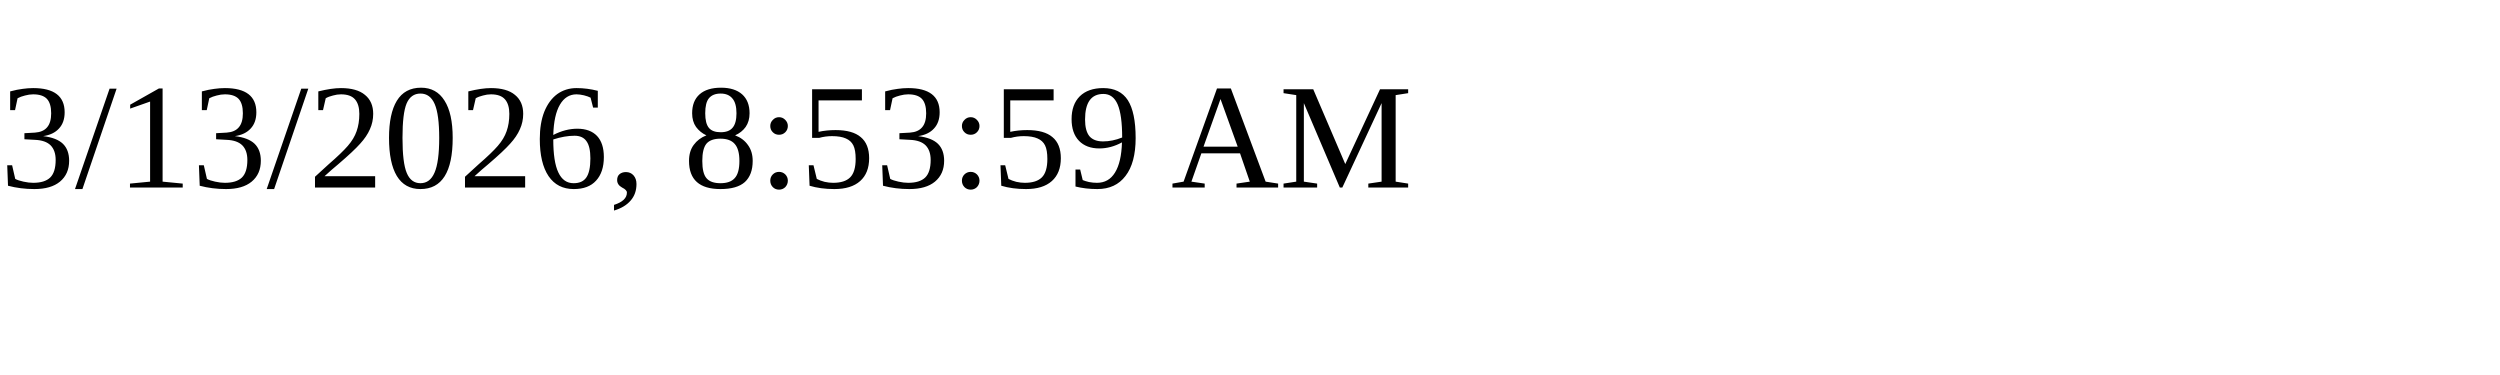
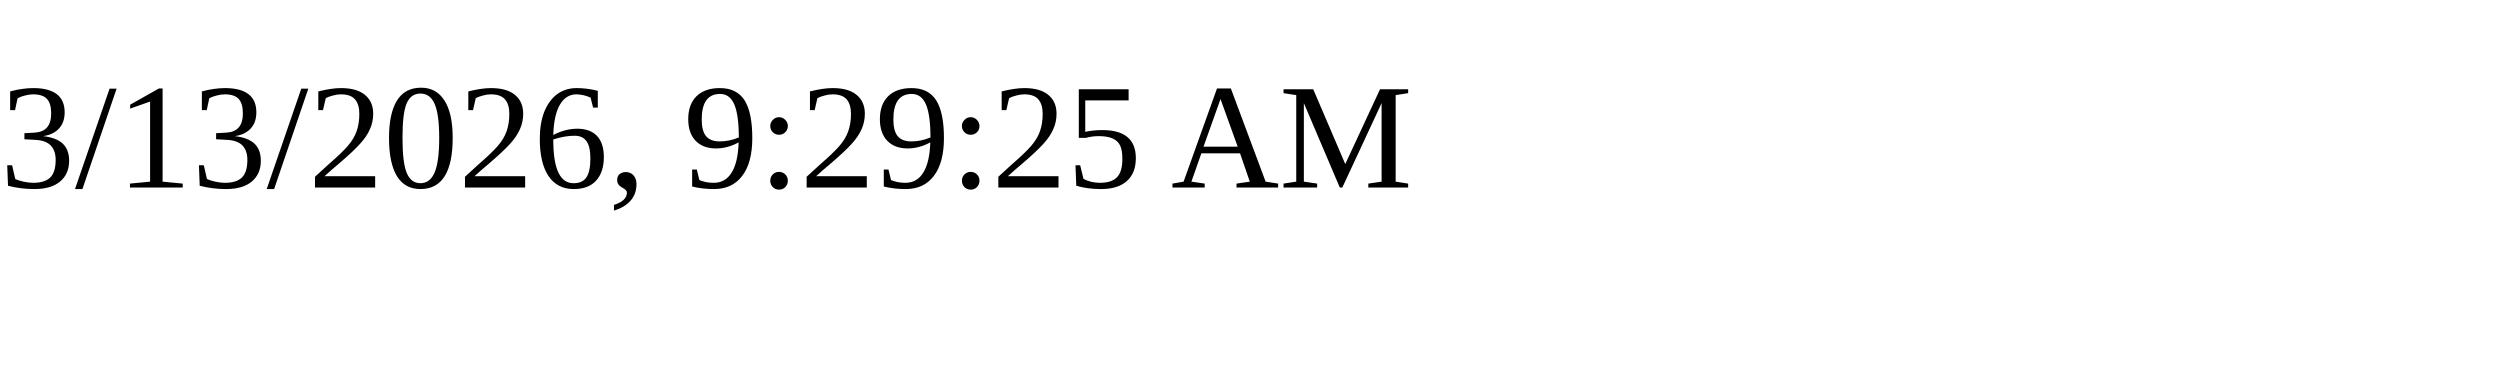
<svg xmlns="http://www.w3.org/2000/svg" height="30" width="200">
-   <text x="0" y="15">3/13/2026, 8:53:59 AM</text>
+   <text x="0" y="15">3/13/2026, 9:29:25 AM</text>
</svg>
